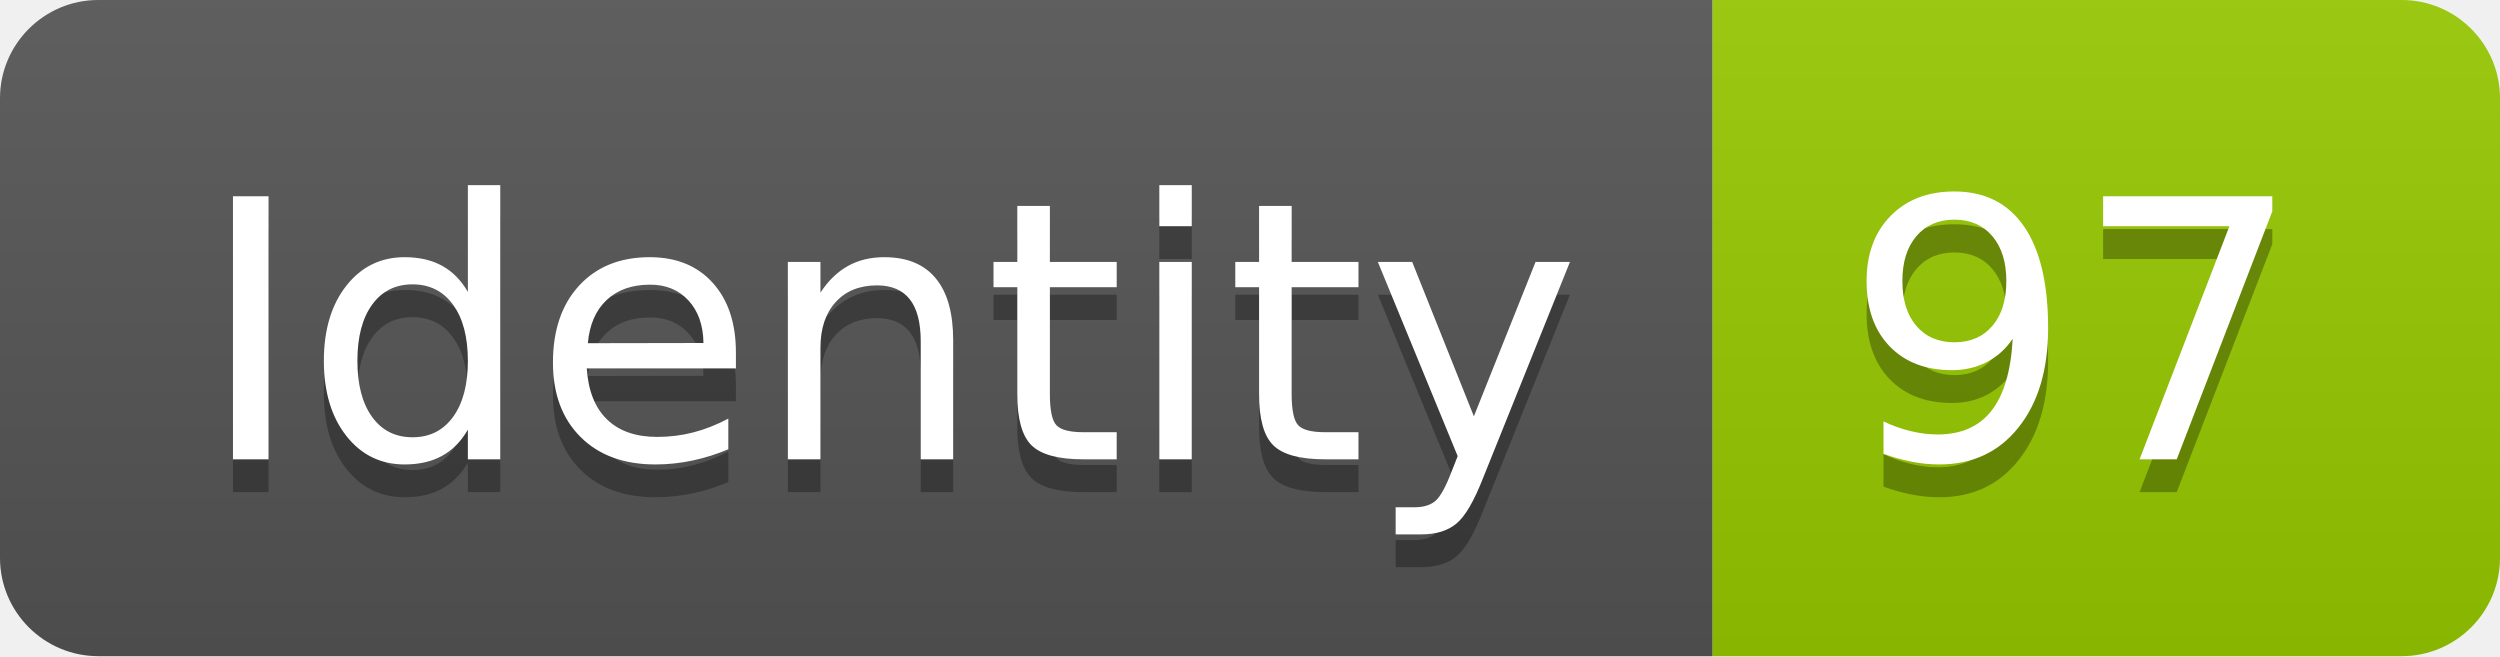
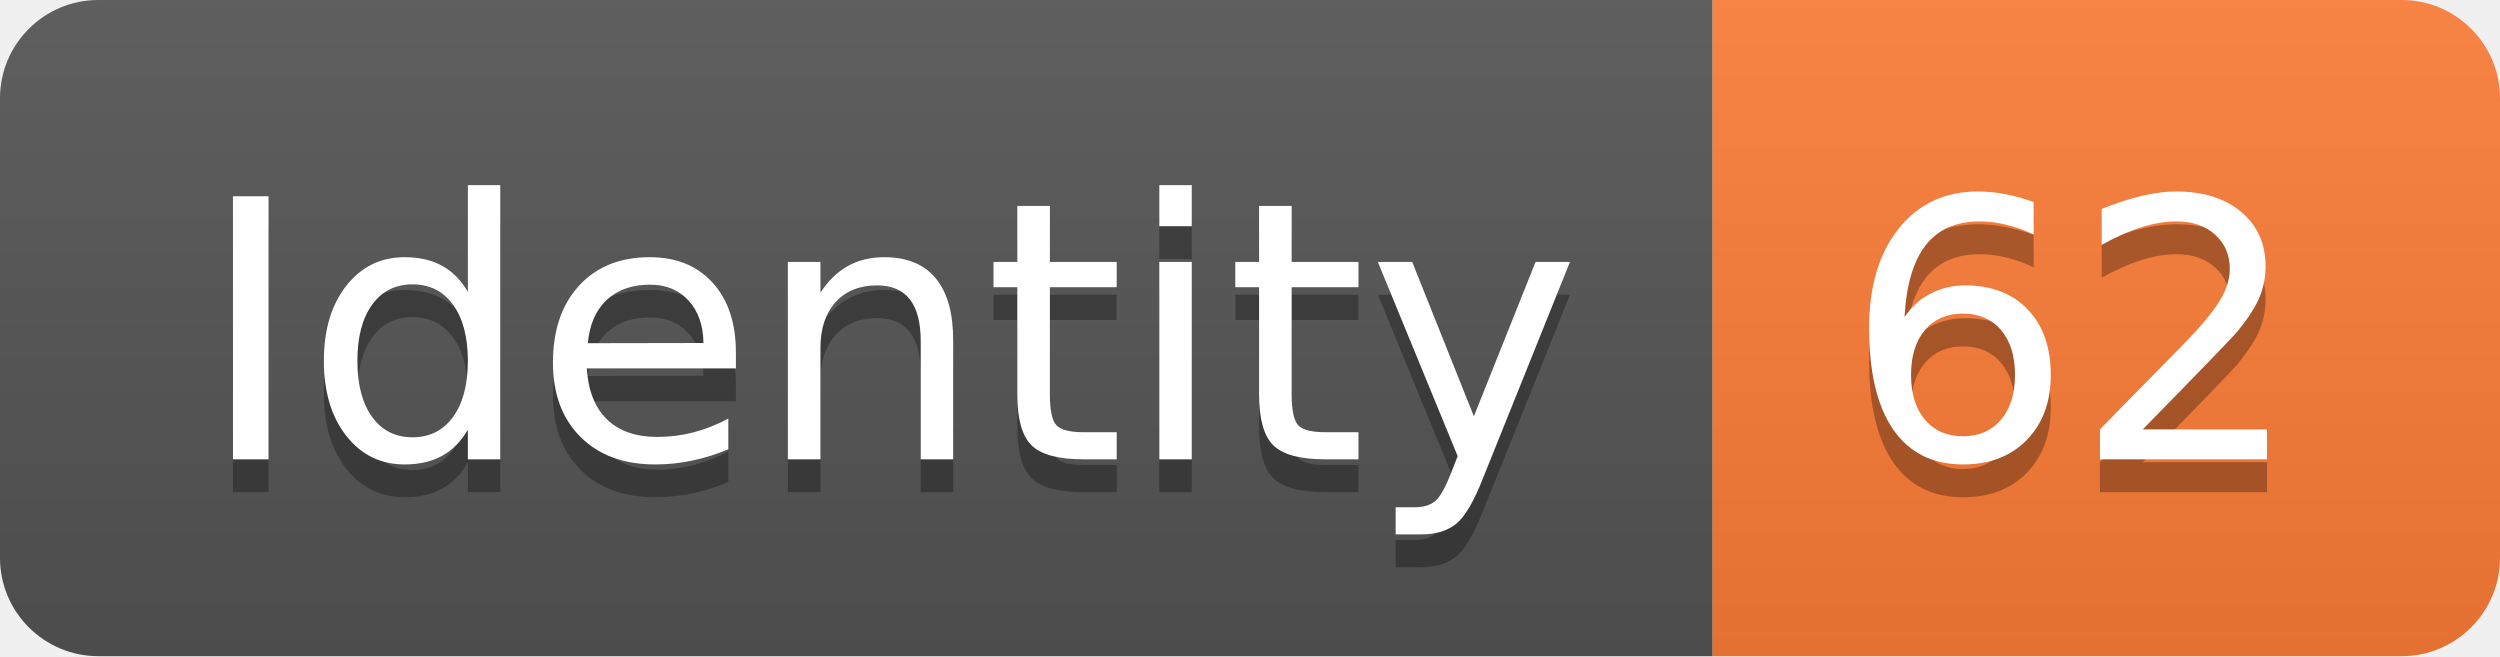
<svg xmlns="http://www.w3.org/2000/svg" width="76.2" height="20">
  <linearGradient id="smooth" x2="0" y2="100%">
    <stop offset="0" stop-color="#bbb" stop-opacity=".1" />
    <stop offset="1" stop-opacity=".1" />
  </linearGradient>
  <clipPath id="round">
    <rect width="76.2" height="20" rx="3" fill="#fff" />
  </clipPath>
  <g clip-path="url(#round)">
    <rect width="52.2" height="20" fill="#555" />
-     <rect x="52.2" width="24.0" height="20" fill="#97CA00" />
+     <rect x="52.2" width="24.0" height="20" fill="#fe7d37" />
    <rect width="76.2" height="20" fill="url(#smooth)" />
  </g>
  <g fill="#fff" text-anchor="middle" font-family="DejaVu Sans,Verdana,Geneva,sans-serif" font-size="110">
    <text x="271.0" y="150" fill="#010101" fill-opacity=".3" transform="scale(0.1)" textLength="422.0" lengthAdjust="spacing">Identity</text>
    <text x="271.0" y="140" transform="scale(0.1)" textLength="422.0" lengthAdjust="spacing">Identity</text>
-     <text x="632.0" y="150" fill="#010101" fill-opacity=".3" transform="scale(0.1)" textLength="140.0" lengthAdjust="spacing">97</text>
-     <text x="632.0" y="140" transform="scale(0.1)" textLength="140.0" lengthAdjust="spacing">97</text>
+     <text x="632.0" y="150" fill="#010101" fill-opacity=".3" transform="scale(0.1)" textLength="140.0" lengthAdjust="spacing">62</text>
+     <text x="632.0" y="140" transform="scale(0.1)" textLength="140.0" lengthAdjust="spacing">62</text>
  </g>
</svg>
